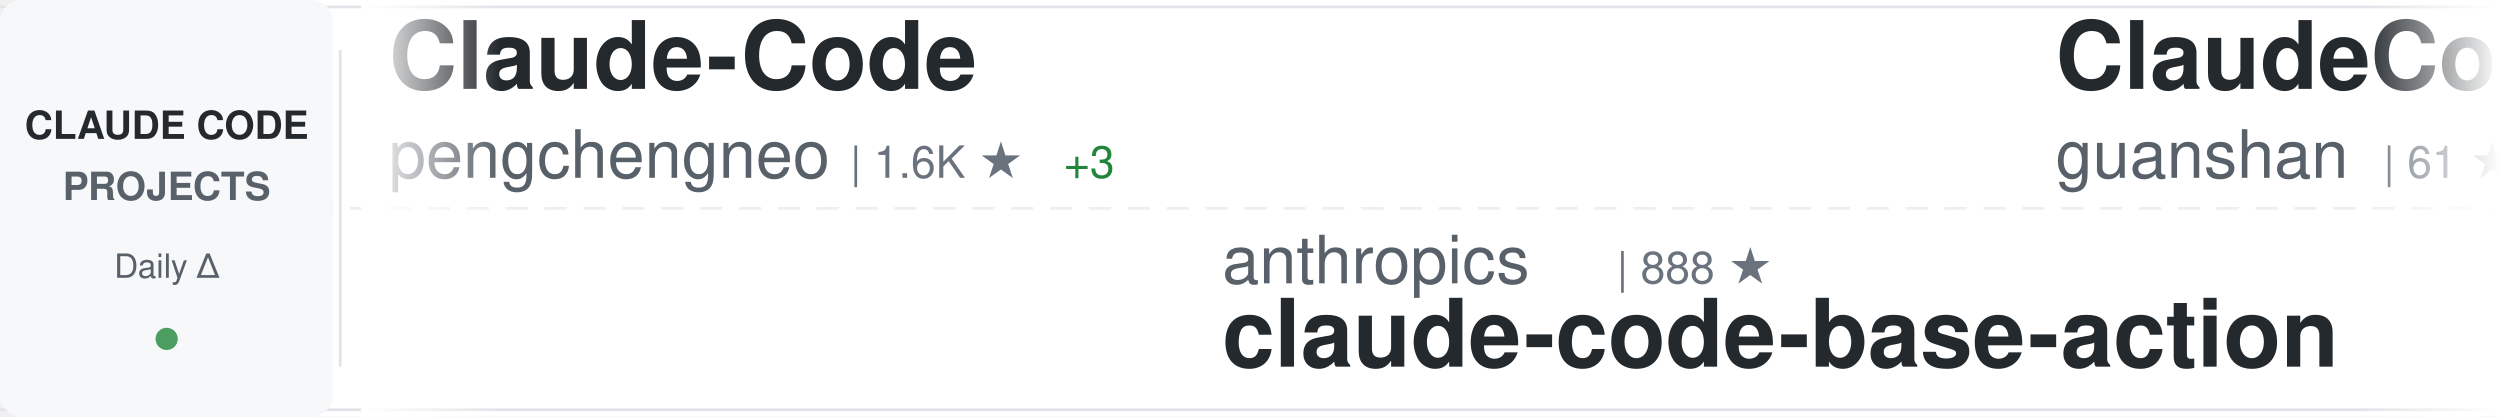
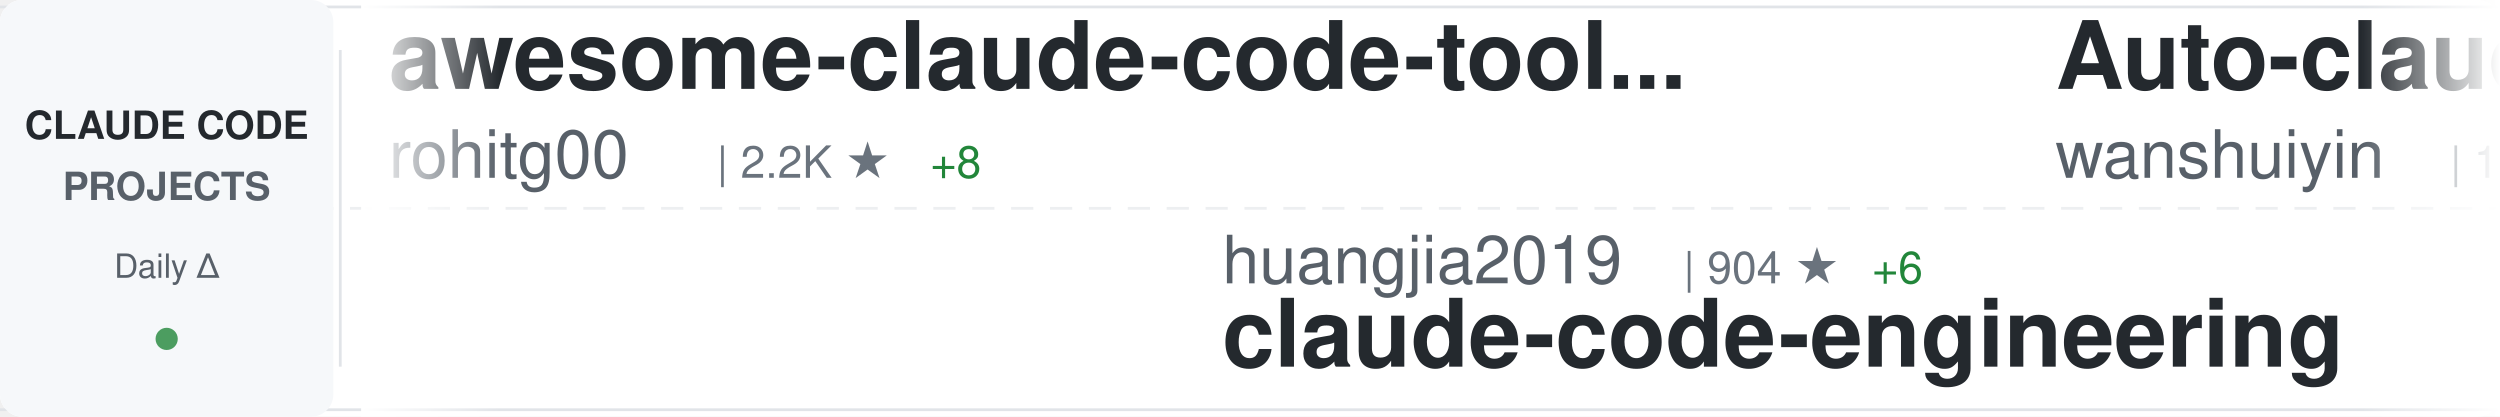
<svg xmlns="http://www.w3.org/2000/svg" width="900" height="150">
  <defs>
    <linearGradient id="awesomeLeftFade" x1="0%" y1="0%" x2="100%" y2="0%">
      <stop offset="0%" style="stop-color:#ffffff;stop-opacity:1" />
      <stop offset="100%" style="stop-color:#ffffff;stop-opacity:0" />
    </linearGradient>
    <linearGradient id="awesomeRightFade" x1="0%" y1="0%" x2="100%" y2="0%">
      <stop offset="0%" style="stop-color:#ffffff;stop-opacity:0" />
      <stop offset="100%" style="stop-color:#ffffff;stop-opacity:1" />
    </linearGradient>
  </defs>
  <rect width="900" height="150" fill="#ffffff" rx="8" />
  <rect x="0" y="2" width="900" height="1" fill="#e1e4e8" />
  <rect x="0" y="147" width="900" height="1" fill="#e1e4e8" />
  <line x1="0" y1="75" x2="900" y2="75" stroke="#e1e4e8" stroke-width="1" stroke-dasharray="8 6" opacity="0.6" />
  <rect x="0" y="0" width="120" height="150" fill="#f6f8fa" rx="8" />
  <text x="60" y="50" font-family="-apple-system, BlinkMacSystemFont, 'Segoe UI', Helvetica, Arial, sans-serif" font-size="14" font-weight="600" fill="#24292e" text-anchor="middle">CLAUDE CODE</text>
  <text x="60" y="72" font-family="-apple-system, BlinkMacSystemFont, 'Segoe UI', Helvetica, Arial, sans-serif" font-size="14" font-weight="600" fill="#586069" text-anchor="middle">PROJECTS</text>
  <text x="60" y="100" font-family="-apple-system, BlinkMacSystemFont, 'Segoe UI', Helvetica, Arial, sans-serif" font-size="12" font-weight="500" fill="#586069" text-anchor="middle">Daily Δ</text>
  <circle cx="60" cy="122" r="4" fill="#22863a" opacity="0.8" />
  <rect x="122" y="18" width="1" height="114" fill="#e1e4e8" />
  <clipPath id="awesomeTickerClip">
    <rect x="130" y="0" width="770" height="150" />
  </clipPath>
  <g clip-path="url(#awesomeTickerClip)">
    <g id="awesomeTickerItems">
      <animateTransform attributeName="transform" attributeType="XML" type="translate" from="0 0" to="-3000 0" dur="54s" repeatCount="indefinite" />
      <g transform="translate(0, 0)">
-         <text x="140" y="32" font-family="-apple-system, BlinkMacSystemFont, 'Segoe UI', Helvetica, Arial, sans-serif" font-size="34" font-weight="600" fill="#24292e">Claude-Code</text>
-         <text x="140" y="64" font-family="-apple-system, BlinkMacSystemFont, 'Segoe UI', Helvetica, Arial, sans-serif" font-size="24" font-weight="400" fill="#586069">pengchengneo</text>
-         <text x="306" y="64" font-family="-apple-system, BlinkMacSystemFont, 'Segoe UI', Helvetica, Arial, sans-serif" font-size="16" font-weight="500" fill="#6a737d">| 1.6K ★</text>
-         <text x="383" y="64" font-family="-apple-system, BlinkMacSystemFont, 'Segoe UI', Helvetica, Arial, sans-serif" font-size="16" font-weight="500" fill="#22863a"> +3</text>
+         <text x="140" y="32" font-family="-apple-system, BlinkMacSystemFont, 'Segoe UI', Helvetica, Arial, sans-serif" font-size="34" font-weight="600" fill="#24292e">awesome-claude-code-tool...</text>
+         <text x="140" y="64" font-family="-apple-system, BlinkMacSystemFont, 'Segoe UI', Helvetica, Arial, sans-serif" font-size="24" font-weight="400" fill="#586069">rohitg00</text>
+         <text x="258" y="64" font-family="-apple-system, BlinkMacSystemFont, 'Segoe UI', Helvetica, Arial, sans-serif" font-size="16" font-weight="500" fill="#6a737d">| 2.2K ★</text>
+         <text x="335" y="64" font-family="-apple-system, BlinkMacSystemFont, 'Segoe UI', Helvetica, Arial, sans-serif" font-size="16" font-weight="500" fill="#22863a"> +8</text>
      </g>
      <g transform="translate(300, 0)">
-         <text x="140" y="102" font-family="-apple-system, BlinkMacSystemFont, 'Segoe UI', Helvetica, Arial, sans-serif" font-size="24" font-weight="400" fill="#586069">anthropics</text>
-         <text x="282" y="102" font-family="-apple-system, BlinkMacSystemFont, 'Segoe UI', Helvetica, Arial, sans-serif" font-size="16" font-weight="500" fill="#6a737d">| 888 ★</text>
-         <text x="140" y="132" font-family="-apple-system, BlinkMacSystemFont, 'Segoe UI', Helvetica, Arial, sans-serif" font-size="34" font-weight="600" fill="#24292e">claude-code-base-action</text>
+         <text x="140" y="102" font-family="-apple-system, BlinkMacSystemFont, 'Segoe UI', Helvetica, Arial, sans-serif" font-size="24" font-weight="400" fill="#586069">huangjia2019</text>
+         <text x="306" y="102" font-family="-apple-system, BlinkMacSystemFont, 'Segoe UI', Helvetica, Arial, sans-serif" font-size="16" font-weight="500" fill="#6a737d">| 904 ★</text>
+         <text x="374" y="102" font-family="-apple-system, BlinkMacSystemFont, 'Segoe UI', Helvetica, Arial, sans-serif" font-size="16" font-weight="500" fill="#22863a"> +6</text>
+         <text x="140" y="132" font-family="-apple-system, BlinkMacSystemFont, 'Segoe UI', Helvetica, Arial, sans-serif" font-size="34" font-weight="600" fill="#24292e">claude-code-engineering</text>
      </g>
      <g transform="translate(600, 0)">
-         <text x="140" y="32" font-family="-apple-system, BlinkMacSystemFont, 'Segoe UI', Helvetica, Arial, sans-serif" font-size="34" font-weight="600" fill="#24292e">ClaudeCode</text>
-         <text x="140" y="64" font-family="-apple-system, BlinkMacSystemFont, 'Segoe UI', Helvetica, Arial, sans-serif" font-size="24" font-weight="400" fill="#586069">guanshan</text>
-         <text x="258" y="64" font-family="-apple-system, BlinkMacSystemFont, 'Segoe UI', Helvetica, Arial, sans-serif" font-size="16" font-weight="500" fill="#6a737d">| 61 ★</text>
+         <text x="140" y="32" font-family="-apple-system, BlinkMacSystemFont, 'Segoe UI', Helvetica, Arial, sans-serif" font-size="34" font-weight="600" fill="#24292e">Auto-claude-code-researc...</text>
+         <text x="140" y="64" font-family="-apple-system, BlinkMacSystemFont, 'Segoe UI', Helvetica, Arial, sans-serif" font-size="24" font-weight="400" fill="#586069">wanshuiyin</text>
+         <text x="282" y="64" font-family="-apple-system, BlinkMacSystemFont, 'Segoe UI', Helvetica, Arial, sans-serif" font-size="16" font-weight="500" fill="#6a737d">| 12.8K ★</text>
+         <text x="368" y="64" font-family="-apple-system, BlinkMacSystemFont, 'Segoe UI', Helvetica, Arial, sans-serif" font-size="16" font-weight="500" fill="#22863a"> +44</text>
      </g>
      <g transform="translate(900, 0)">
-         <text x="140" y="102" font-family="-apple-system, BlinkMacSystemFont, 'Segoe UI', Helvetica, Arial, sans-serif" font-size="24" font-weight="400" fill="#586069">VoltAgent</text>
-         <text x="270" y="102" font-family="-apple-system, BlinkMacSystemFont, 'Segoe UI', Helvetica, Arial, sans-serif" font-size="16" font-weight="500" fill="#6a737d">| 22.6K ★</text>
-         <text x="356" y="102" font-family="-apple-system, BlinkMacSystemFont, 'Segoe UI', Helvetica, Arial, sans-serif" font-size="16" font-weight="500" fill="#22863a"> +53</text>
-         <text x="140" y="132" font-family="-apple-system, BlinkMacSystemFont, 'Segoe UI', Helvetica, Arial, sans-serif" font-size="34" font-weight="600" fill="#24292e">awesome-claude-code-suba...</text>
+         <text x="140" y="102" font-family="-apple-system, BlinkMacSystemFont, 'Segoe UI', Helvetica, Arial, sans-serif" font-size="24" font-weight="400" fill="#586069">digitalsamba</text>
+         <text x="306" y="102" font-family="-apple-system, BlinkMacSystemFont, 'Segoe UI', Helvetica, Arial, sans-serif" font-size="16" font-weight="500" fill="#6a737d">| 1.6K ★</text>
+         <text x="383" y="102" font-family="-apple-system, BlinkMacSystemFont, 'Segoe UI', Helvetica, Arial, sans-serif" font-size="16" font-weight="500" fill="#22863a"> +12</text>
+         <text x="140" y="132" font-family="-apple-system, BlinkMacSystemFont, 'Segoe UI', Helvetica, Arial, sans-serif" font-size="34" font-weight="600" fill="#24292e">claude-code-video-toolki...</text>
      </g>
      <g transform="translate(1200, 0)">
-         <text x="140" y="32" font-family="-apple-system, BlinkMacSystemFont, 'Segoe UI', Helvetica, Arial, sans-serif" font-size="34" font-weight="600" fill="#24292e">claude-code-source</text>
-         <text x="140" y="64" font-family="-apple-system, BlinkMacSystemFont, 'Segoe UI', Helvetica, Arial, sans-serif" font-size="24" font-weight="400" fill="#586069">JrCx7scC</text>
-         <text x="258" y="64" font-family="-apple-system, BlinkMacSystemFont, 'Segoe UI', Helvetica, Arial, sans-serif" font-size="16" font-weight="500" fill="#6a737d">| 371 ★</text>
+         <text x="140" y="32" font-family="-apple-system, BlinkMacSystemFont, 'Segoe UI', Helvetica, Arial, sans-serif" font-size="34" font-weight="600" fill="#24292e">claude-code-rust</text>
+         <text x="140" y="64" font-family="-apple-system, BlinkMacSystemFont, 'Segoe UI', Helvetica, Arial, sans-serif" font-size="24" font-weight="400" fill="#586069">lorryjovens-hub</text>
+         <text x="342" y="64" font-family="-apple-system, BlinkMacSystemFont, 'Segoe UI', Helvetica, Arial, sans-serif" font-size="16" font-weight="500" fill="#6a737d">| 1.7K ★</text>
+         <text x="419" y="64" font-family="-apple-system, BlinkMacSystemFont, 'Segoe UI', Helvetica, Arial, sans-serif" font-size="16" font-weight="500" fill="#22863a"> +1</text>
      </g>
      <g transform="translate(1500, 0)">
-         <text x="140" y="102" font-family="-apple-system, BlinkMacSystemFont, 'Segoe UI', Helvetica, Arial, sans-serif" font-size="24" font-weight="400" fill="#586069">lintsinghua</text>
-         <text x="294" y="102" font-family="-apple-system, BlinkMacSystemFont, 'Segoe UI', Helvetica, Arial, sans-serif" font-size="16" font-weight="500" fill="#6a737d">| 3.8K ★</text>
-         <text x="371" y="102" font-family="-apple-system, BlinkMacSystemFont, 'Segoe UI', Helvetica, Arial, sans-serif" font-size="16" font-weight="500" fill="#22863a"> +13</text>
-         <text x="140" y="132" font-family="-apple-system, BlinkMacSystemFont, 'Segoe UI', Helvetica, Arial, sans-serif" font-size="34" font-weight="600" fill="#24292e">claude-code-book</text>
+         <text x="140" y="102" font-family="-apple-system, BlinkMacSystemFont, 'Segoe UI', Helvetica, Arial, sans-serif" font-size="24" font-weight="400" fill="#586069">luyao618</text>
+         <text x="258" y="102" font-family="-apple-system, BlinkMacSystemFont, 'Segoe UI', Helvetica, Arial, sans-serif" font-size="16" font-weight="500" fill="#6a737d">| 1.6K ★</text>
+         <text x="335" y="102" font-family="-apple-system, BlinkMacSystemFont, 'Segoe UI', Helvetica, Arial, sans-serif" font-size="16" font-weight="500" fill="#22863a"> +3</text>
+         <text x="140" y="132" font-family="-apple-system, BlinkMacSystemFont, 'Segoe UI', Helvetica, Arial, sans-serif" font-size="34" font-weight="600" fill="#24292e">Claude-Code-Source-Study</text>
      </g>
      <g transform="translate(1800, 0)">
-         <text x="140" y="32" font-family="-apple-system, BlinkMacSystemFont, 'Segoe UI', Helvetica, Arial, sans-serif" font-size="34" font-weight="600" fill="#24292e">claude-code-engineering</text>
-         <text x="140" y="64" font-family="-apple-system, BlinkMacSystemFont, 'Segoe UI', Helvetica, Arial, sans-serif" font-size="24" font-weight="400" fill="#586069">huangjia2019</text>
-         <text x="306" y="64" font-family="-apple-system, BlinkMacSystemFont, 'Segoe UI', Helvetica, Arial, sans-serif" font-size="16" font-weight="500" fill="#6a737d">| 901 ★</text>
-         <text x="374" y="64" font-family="-apple-system, BlinkMacSystemFont, 'Segoe UI', Helvetica, Arial, sans-serif" font-size="16" font-weight="500" fill="#22863a"> +5</text>
+         <text x="140" y="32" font-family="-apple-system, BlinkMacSystemFont, 'Segoe UI', Helvetica, Arial, sans-serif" font-size="34" font-weight="600" fill="#24292e">claude-code-sourcemap</text>
+         <text x="140" y="64" font-family="-apple-system, BlinkMacSystemFont, 'Segoe UI', Helvetica, Arial, sans-serif" font-size="24" font-weight="400" fill="#586069">ChinaSiro</text>
+         <text x="270" y="64" font-family="-apple-system, BlinkMacSystemFont, 'Segoe UI', Helvetica, Arial, sans-serif" font-size="16" font-weight="500" fill="#6a737d">| 9.5K ★</text>
+         <text x="347" y="64" font-family="-apple-system, BlinkMacSystemFont, 'Segoe UI', Helvetica, Arial, sans-serif" font-size="16" font-weight="500" fill="#22863a"> +3</text>
      </g>
      <g transform="translate(2100, 0)">
-         <text x="140" y="102" font-family="-apple-system, BlinkMacSystemFont, 'Segoe UI', Helvetica, Arial, sans-serif" font-size="24" font-weight="400" fill="#586069">ChinaSiro</text>
-         <text x="270" y="102" font-family="-apple-system, BlinkMacSystemFont, 'Segoe UI', Helvetica, Arial, sans-serif" font-size="16" font-weight="500" fill="#6a737d">| 9.5K ★</text>
-         <text x="347" y="102" font-family="-apple-system, BlinkMacSystemFont, 'Segoe UI', Helvetica, Arial, sans-serif" font-size="16" font-weight="500" fill="#22863a"> +5</text>
-         <text x="140" y="132" font-family="-apple-system, BlinkMacSystemFont, 'Segoe UI', Helvetica, Arial, sans-serif" font-size="34" font-weight="600" fill="#24292e">claude-code-sourcemap</text>
+         <text x="140" y="102" font-family="-apple-system, BlinkMacSystemFont, 'Segoe UI', Helvetica, Arial, sans-serif" font-size="24" font-weight="400" fill="#586069">affaan-m</text>
+         <text x="258" y="102" font-family="-apple-system, BlinkMacSystemFont, 'Segoe UI', Helvetica, Arial, sans-serif" font-size="16" font-weight="500" fill="#6a737d">| 223.6K ★</text>
+         <text x="353" y="102" font-family="-apple-system, BlinkMacSystemFont, 'Segoe UI', Helvetica, Arial, sans-serif" font-size="16" font-weight="500" fill="#22863a"> +447</text>
+         <text x="140" y="132" font-family="-apple-system, BlinkMacSystemFont, 'Segoe UI', Helvetica, Arial, sans-serif" font-size="34" font-weight="600" fill="#24292e">ECC</text>
      </g>
      <g transform="translate(2400, 0)">
-         <text x="140" y="32" font-family="-apple-system, BlinkMacSystemFont, 'Segoe UI', Helvetica, Arial, sans-serif" font-size="34" font-weight="600" fill="#24292e">claude-code-infrastructu...</text>
-         <text x="140" y="64" font-family="-apple-system, BlinkMacSystemFont, 'Segoe UI', Helvetica, Arial, sans-serif" font-size="24" font-weight="400" fill="#586069">diet103</text>
-         <text x="246" y="64" font-family="-apple-system, BlinkMacSystemFont, 'Segoe UI', Helvetica, Arial, sans-serif" font-size="16" font-weight="500" fill="#6a737d">| 9.7K ★</text>
-         <text x="323" y="64" font-family="-apple-system, BlinkMacSystemFont, 'Segoe UI', Helvetica, Arial, sans-serif" font-size="16" font-weight="500" fill="#22863a"> +3</text>
+         <text x="140" y="32" font-family="-apple-system, BlinkMacSystemFont, 'Segoe UI', Helvetica, Arial, sans-serif" font-size="34" font-weight="600" fill="#24292e">claude-code-telegram</text>
+         <text x="140" y="64" font-family="-apple-system, BlinkMacSystemFont, 'Segoe UI', Helvetica, Arial, sans-serif" font-size="24" font-weight="400" fill="#586069">RichardAtCT</text>
+         <text x="294" y="64" font-family="-apple-system, BlinkMacSystemFont, 'Segoe UI', Helvetica, Arial, sans-serif" font-size="16" font-weight="500" fill="#6a737d">| 2.7K ★</text>
+         <text x="371" y="64" font-family="-apple-system, BlinkMacSystemFont, 'Segoe UI', Helvetica, Arial, sans-serif" font-size="16" font-weight="500" fill="#22863a"> +2</text>
      </g>
      <g transform="translate(2700, 0)">
-         <text x="140" y="102" font-family="-apple-system, BlinkMacSystemFont, 'Segoe UI', Helvetica, Arial, sans-serif" font-size="24" font-weight="400" fill="#586069">Yuyz0112</text>
-         <text x="258" y="102" font-family="-apple-system, BlinkMacSystemFont, 'Segoe UI', Helvetica, Arial, sans-serif" font-size="16" font-weight="500" fill="#6a737d">| 2.4K ★</text>
-         <text x="335" y="102" font-family="-apple-system, BlinkMacSystemFont, 'Segoe UI', Helvetica, Arial, sans-serif" font-size="16" font-weight="500" fill="#22863a"> +4</text>
-         <text x="140" y="132" font-family="-apple-system, BlinkMacSystemFont, 'Segoe UI', Helvetica, Arial, sans-serif" font-size="34" font-weight="600" fill="#24292e">claude-code-reverse</text>
+         <text x="140" y="102" font-family="-apple-system, BlinkMacSystemFont, 'Segoe UI', Helvetica, Arial, sans-serif" font-size="24" font-weight="400" fill="#586069">fazxes</text>
+         <text x="234" y="102" font-family="-apple-system, BlinkMacSystemFont, 'Segoe UI', Helvetica, Arial, sans-serif" font-size="16" font-weight="500" fill="#6a737d">| 222 ★</text>
+         <text x="140" y="132" font-family="-apple-system, BlinkMacSystemFont, 'Segoe UI', Helvetica, Arial, sans-serif" font-size="34" font-weight="600" fill="#24292e">Claude-code</text>
      </g>
      <g transform="translate(3000, 0)">
-         <text x="140" y="32" font-family="-apple-system, BlinkMacSystemFont, 'Segoe UI', Helvetica, Arial, sans-serif" font-size="34" font-weight="600" fill="#24292e">Claude-Code</text>
-         <text x="140" y="64" font-family="-apple-system, BlinkMacSystemFont, 'Segoe UI', Helvetica, Arial, sans-serif" font-size="24" font-weight="400" fill="#586069">pengchengneo</text>
-         <text x="306" y="64" font-family="-apple-system, BlinkMacSystemFont, 'Segoe UI', Helvetica, Arial, sans-serif" font-size="16" font-weight="500" fill="#6a737d">| 1.6K ★</text>
-         <text x="383" y="64" font-family="-apple-system, BlinkMacSystemFont, 'Segoe UI', Helvetica, Arial, sans-serif" font-size="16" font-weight="500" fill="#22863a"> +3</text>
+         <text x="140" y="32" font-family="-apple-system, BlinkMacSystemFont, 'Segoe UI', Helvetica, Arial, sans-serif" font-size="34" font-weight="600" fill="#24292e">awesome-claude-code-tool...</text>
+         <text x="140" y="64" font-family="-apple-system, BlinkMacSystemFont, 'Segoe UI', Helvetica, Arial, sans-serif" font-size="24" font-weight="400" fill="#586069">rohitg00</text>
+         <text x="258" y="64" font-family="-apple-system, BlinkMacSystemFont, 'Segoe UI', Helvetica, Arial, sans-serif" font-size="16" font-weight="500" fill="#6a737d">| 2.2K ★</text>
+         <text x="335" y="64" font-family="-apple-system, BlinkMacSystemFont, 'Segoe UI', Helvetica, Arial, sans-serif" font-size="16" font-weight="500" fill="#22863a"> +8</text>
      </g>
      <g transform="translate(3300, 0)">
-         <text x="140" y="102" font-family="-apple-system, BlinkMacSystemFont, 'Segoe UI', Helvetica, Arial, sans-serif" font-size="24" font-weight="400" fill="#586069">anthropics</text>
-         <text x="282" y="102" font-family="-apple-system, BlinkMacSystemFont, 'Segoe UI', Helvetica, Arial, sans-serif" font-size="16" font-weight="500" fill="#6a737d">| 888 ★</text>
-         <text x="140" y="132" font-family="-apple-system, BlinkMacSystemFont, 'Segoe UI', Helvetica, Arial, sans-serif" font-size="34" font-weight="600" fill="#24292e">claude-code-base-action</text>
+         <text x="140" y="102" font-family="-apple-system, BlinkMacSystemFont, 'Segoe UI', Helvetica, Arial, sans-serif" font-size="24" font-weight="400" fill="#586069">huangjia2019</text>
+         <text x="306" y="102" font-family="-apple-system, BlinkMacSystemFont, 'Segoe UI', Helvetica, Arial, sans-serif" font-size="16" font-weight="500" fill="#6a737d">| 904 ★</text>
+         <text x="374" y="102" font-family="-apple-system, BlinkMacSystemFont, 'Segoe UI', Helvetica, Arial, sans-serif" font-size="16" font-weight="500" fill="#22863a"> +6</text>
+         <text x="140" y="132" font-family="-apple-system, BlinkMacSystemFont, 'Segoe UI', Helvetica, Arial, sans-serif" font-size="34" font-weight="600" fill="#24292e">claude-code-engineering</text>
      </g>
      <g transform="translate(3600, 0)">
-         <text x="140" y="32" font-family="-apple-system, BlinkMacSystemFont, 'Segoe UI', Helvetica, Arial, sans-serif" font-size="34" font-weight="600" fill="#24292e">ClaudeCode</text>
-         <text x="140" y="64" font-family="-apple-system, BlinkMacSystemFont, 'Segoe UI', Helvetica, Arial, sans-serif" font-size="24" font-weight="400" fill="#586069">guanshan</text>
-         <text x="258" y="64" font-family="-apple-system, BlinkMacSystemFont, 'Segoe UI', Helvetica, Arial, sans-serif" font-size="16" font-weight="500" fill="#6a737d">| 61 ★</text>
+         <text x="140" y="32" font-family="-apple-system, BlinkMacSystemFont, 'Segoe UI', Helvetica, Arial, sans-serif" font-size="34" font-weight="600" fill="#24292e">Auto-claude-code-researc...</text>
+         <text x="140" y="64" font-family="-apple-system, BlinkMacSystemFont, 'Segoe UI', Helvetica, Arial, sans-serif" font-size="24" font-weight="400" fill="#586069">wanshuiyin</text>
+         <text x="282" y="64" font-family="-apple-system, BlinkMacSystemFont, 'Segoe UI', Helvetica, Arial, sans-serif" font-size="16" font-weight="500" fill="#6a737d">| 12.8K ★</text>
+         <text x="368" y="64" font-family="-apple-system, BlinkMacSystemFont, 'Segoe UI', Helvetica, Arial, sans-serif" font-size="16" font-weight="500" fill="#22863a"> +44</text>
      </g>
      <g transform="translate(3900, 0)">
-         <text x="140" y="102" font-family="-apple-system, BlinkMacSystemFont, 'Segoe UI', Helvetica, Arial, sans-serif" font-size="24" font-weight="400" fill="#586069">VoltAgent</text>
-         <text x="270" y="102" font-family="-apple-system, BlinkMacSystemFont, 'Segoe UI', Helvetica, Arial, sans-serif" font-size="16" font-weight="500" fill="#6a737d">| 22.6K ★</text>
-         <text x="356" y="102" font-family="-apple-system, BlinkMacSystemFont, 'Segoe UI', Helvetica, Arial, sans-serif" font-size="16" font-weight="500" fill="#22863a"> +53</text>
-         <text x="140" y="132" font-family="-apple-system, BlinkMacSystemFont, 'Segoe UI', Helvetica, Arial, sans-serif" font-size="34" font-weight="600" fill="#24292e">awesome-claude-code-suba...</text>
+         <text x="140" y="102" font-family="-apple-system, BlinkMacSystemFont, 'Segoe UI', Helvetica, Arial, sans-serif" font-size="24" font-weight="400" fill="#586069">digitalsamba</text>
+         <text x="306" y="102" font-family="-apple-system, BlinkMacSystemFont, 'Segoe UI', Helvetica, Arial, sans-serif" font-size="16" font-weight="500" fill="#6a737d">| 1.6K ★</text>
+         <text x="383" y="102" font-family="-apple-system, BlinkMacSystemFont, 'Segoe UI', Helvetica, Arial, sans-serif" font-size="16" font-weight="500" fill="#22863a"> +12</text>
+         <text x="140" y="132" font-family="-apple-system, BlinkMacSystemFont, 'Segoe UI', Helvetica, Arial, sans-serif" font-size="34" font-weight="600" fill="#24292e">claude-code-video-toolki...</text>
      </g>
    </g>
  </g>
  <rect x="130" y="0" width="50" height="150" fill="url(#awesomeLeftFade)" />
  <rect x="850" y="0" width="50" height="150" fill="url(#awesomeRightFade)" />
</svg>
